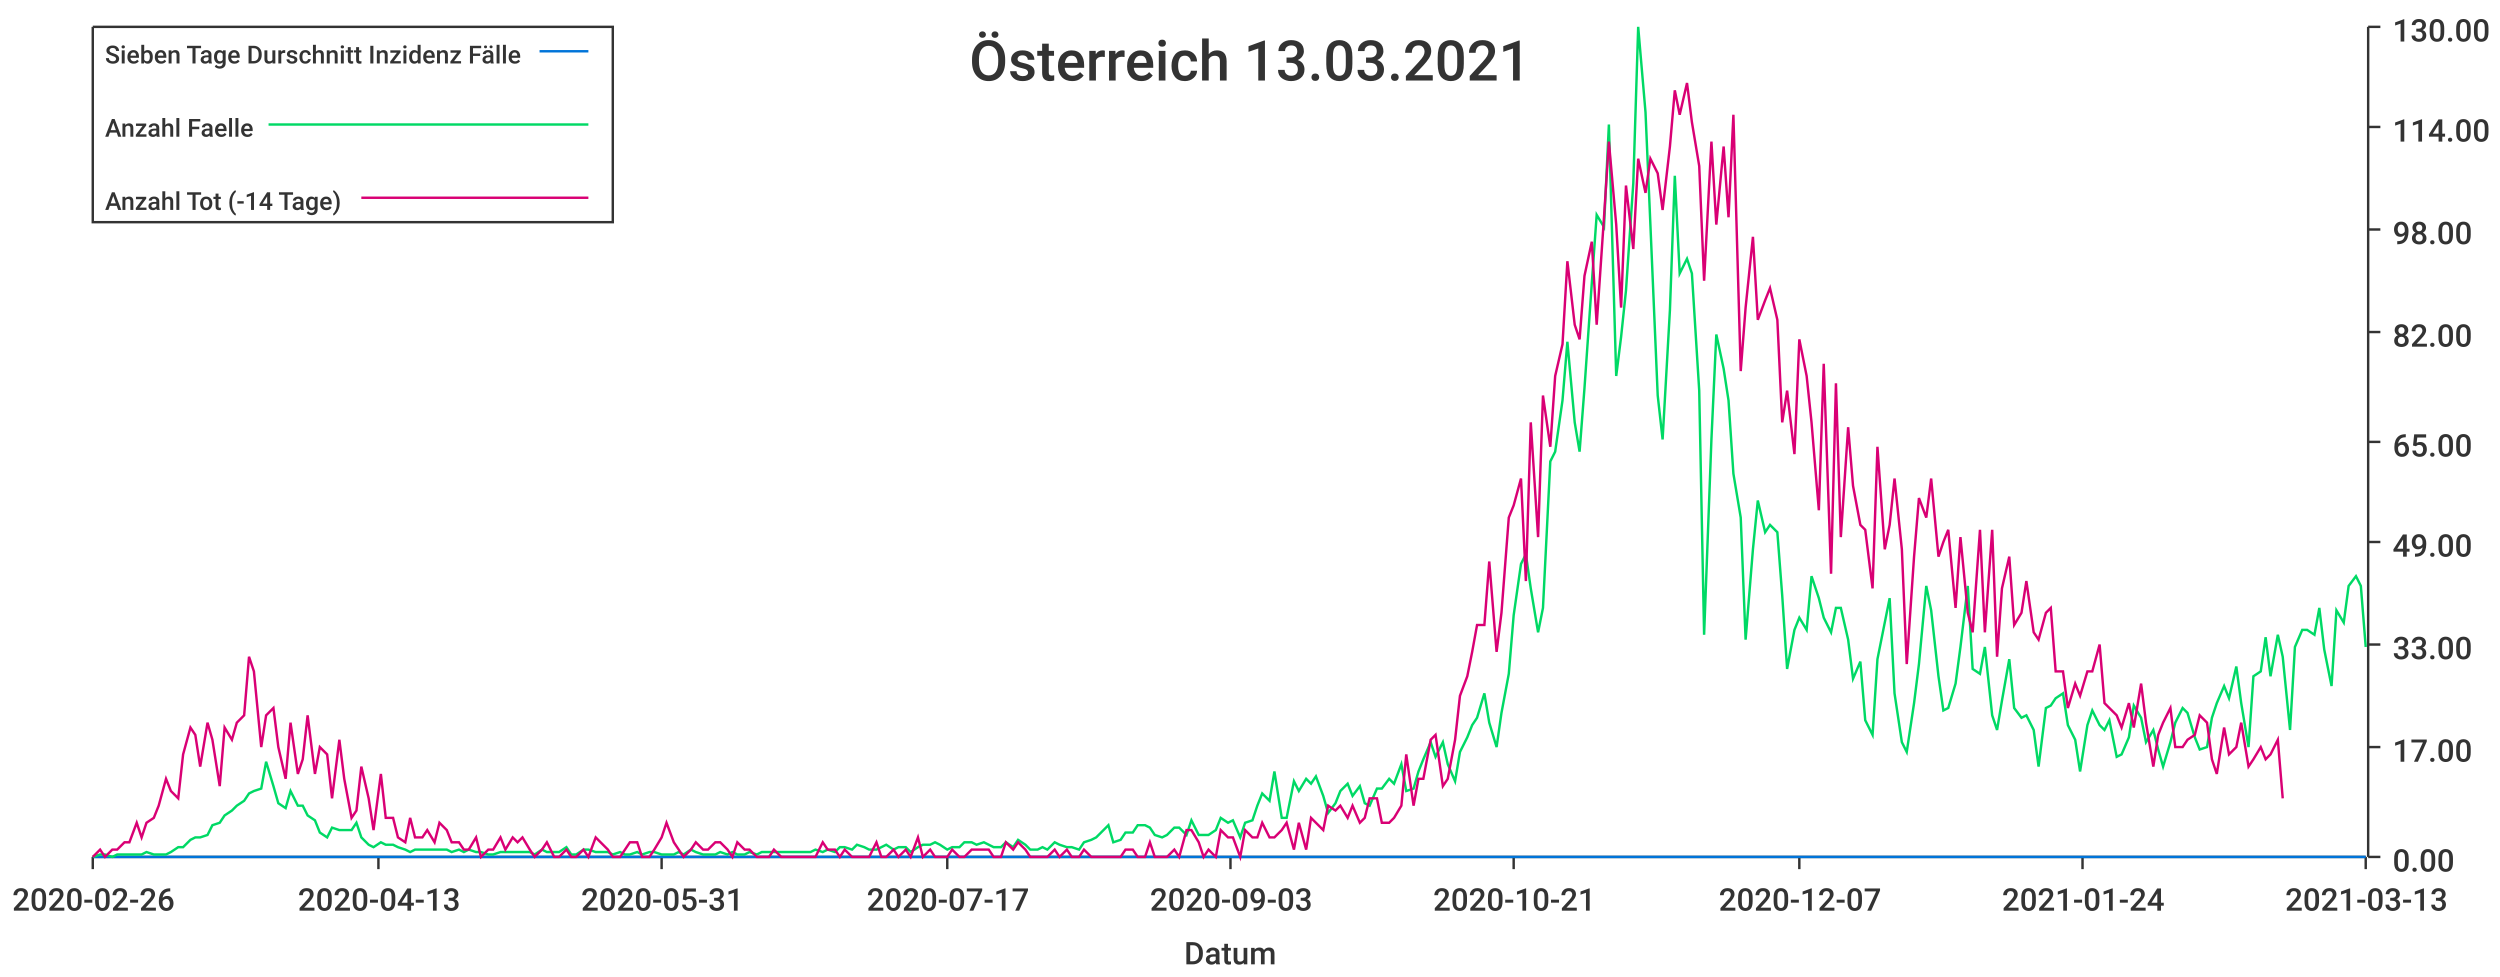
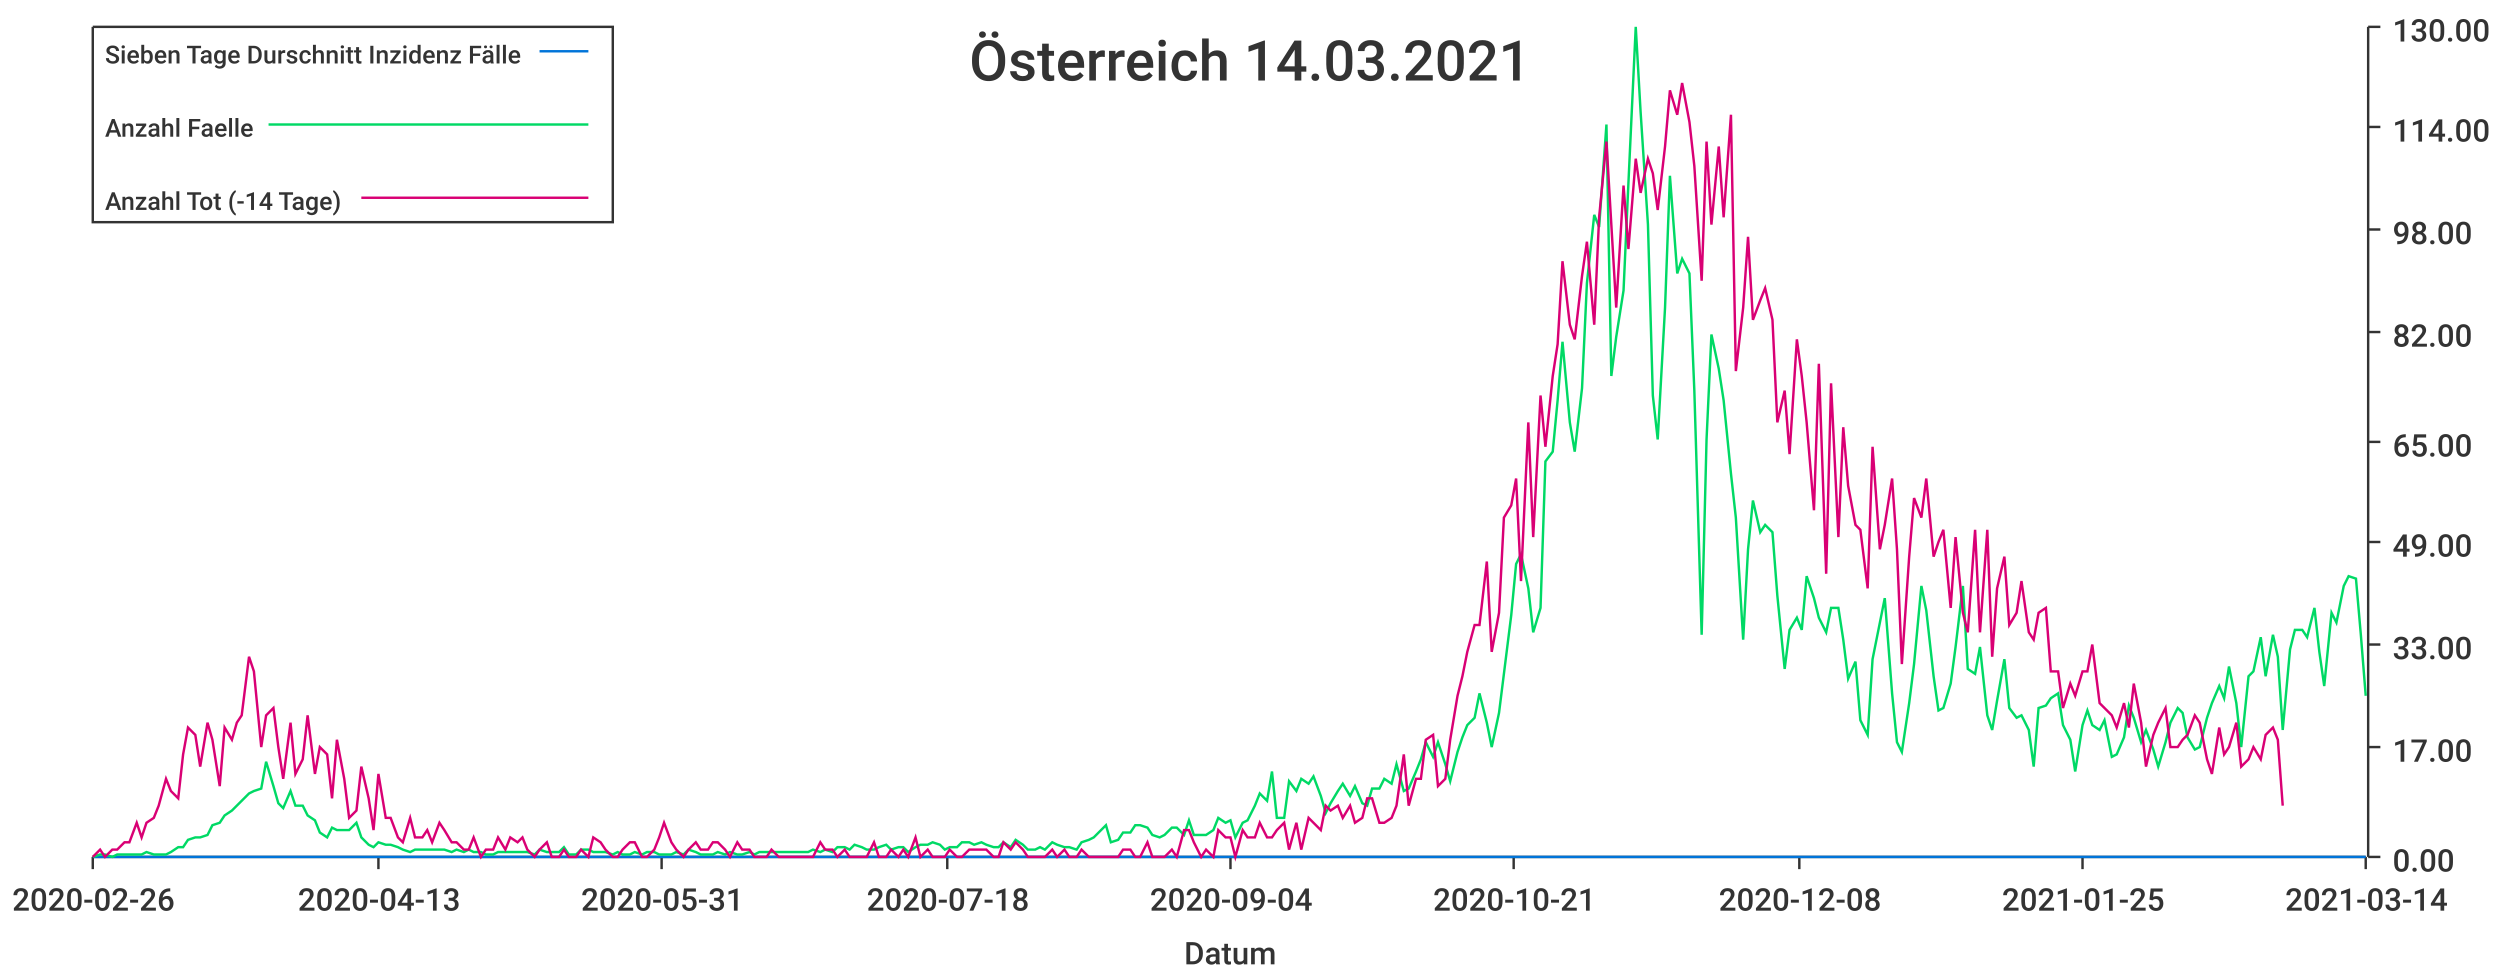
<svg xmlns="http://www.w3.org/2000/svg" width="1024" height="400">\n<path d="M 0 0 L 1024 0 L 1024 400 L 0 400 L 0 0" style="stroke-width:0;stroke:rgba(255,255,255,1.0);fill:rgba(255,255,255,1.0)" />
  <path d="M 38 11 L 969 11 L 969 351 L 38 351 L 38 11" style="stroke-width:0;stroke:rgba(255,255,255,1.0);fill:rgba(255,255,255,1.0)" />
  <path d="M 38 351 L 969 351" style="stroke-width:1;stroke:rgba(51,51,51,1.0);fill:none" />
  <path d="M 38 351 L 38 356" style="stroke-width:1;stroke:rgba(51,51,51,1.0);fill:none" />
  <text x="5" y="373" style="stroke-width:0;stroke:none;fill:rgba(51,51,51,1.0);font-size:12.8px;font-family:'Roboto Medium',sans-serif">2020-02-26</text>
  <path d="M 155 351 L 155 356" style="stroke-width:1;stroke:rgba(51,51,51,1.0);fill:none" />
  <text x="122" y="373" style="stroke-width:0;stroke:none;fill:rgba(51,51,51,1.0);font-size:12.8px;font-family:'Roboto Medium',sans-serif">2020-04-13</text>
  <path d="M 271 351 L 271 356" style="stroke-width:1;stroke:rgba(51,51,51,1.0);fill:none" />
  <text x="238" y="373" style="stroke-width:0;stroke:none;fill:rgba(51,51,51,1.0);font-size:12.8px;font-family:'Roboto Medium',sans-serif">2020-05-31</text>
  <path d="M 388 351 L 388 356" style="stroke-width:1;stroke:rgba(51,51,51,1.0);fill:none" />
-   <text x="355" y="373" style="stroke-width:0;stroke:none;fill:rgba(51,51,51,1.0);font-size:12.8px;font-family:'Roboto Medium',sans-serif">2020-07-17</text>
+   <text x="355" y="373" style="stroke-width:0;stroke:none;fill:rgba(51,51,51,1.0);font-size:12.8px;font-family:'Roboto Medium',sans-serif">2020-07-18</text>
  <path d="M 504 351 L 504 356" style="stroke-width:1;stroke:rgba(51,51,51,1.0);fill:none" />
-   <text x="471" y="373" style="stroke-width:0;stroke:none;fill:rgba(51,51,51,1.0);font-size:12.8px;font-family:'Roboto Medium',sans-serif">2020-09-03</text>
+   <text x="471" y="373" style="stroke-width:0;stroke:none;fill:rgba(51,51,51,1.0);font-size:12.8px;font-family:'Roboto Medium',sans-serif">2020-09-04</text>
  <path d="M 620 351 L 620 356" style="stroke-width:1;stroke:rgba(51,51,51,1.0);fill:none" />
  <text x="587" y="373" style="stroke-width:0;stroke:none;fill:rgba(51,51,51,1.0);font-size:12.8px;font-family:'Roboto Medium',sans-serif">2020-10-21</text>
  <path d="M 737 351 L 737 356" style="stroke-width:1;stroke:rgba(51,51,51,1.0);fill:none" />
-   <text x="704" y="373" style="stroke-width:0;stroke:none;fill:rgba(51,51,51,1.0);font-size:12.8px;font-family:'Roboto Medium',sans-serif">2020-12-07</text>
+   <text x="704" y="373" style="stroke-width:0;stroke:none;fill:rgba(51,51,51,1.0);font-size:12.8px;font-family:'Roboto Medium',sans-serif">2020-12-08</text>
  <path d="M 853 351 L 853 356" style="stroke-width:1;stroke:rgba(51,51,51,1.0);fill:none" />
-   <text x="820" y="373" style="stroke-width:0;stroke:none;fill:rgba(51,51,51,1.0);font-size:12.8px;font-family:'Roboto Medium',sans-serif">2021-01-24</text>
+   <text x="820" y="373" style="stroke-width:0;stroke:none;fill:rgba(51,51,51,1.0);font-size:12.8px;font-family:'Roboto Medium',sans-serif">2021-01-25</text>
  <path d="M 969 351 L 969 356" style="stroke-width:1;stroke:rgba(51,51,51,1.0);fill:none" />
-   <text x="936" y="373" style="stroke-width:0;stroke:none;fill:rgba(51,51,51,1.0);font-size:12.8px;font-family:'Roboto Medium',sans-serif">2021-03-13</text>
+   <text x="936" y="373" style="stroke-width:0;stroke:none;fill:rgba(51,51,51,1.0);font-size:12.8px;font-family:'Roboto Medium',sans-serif">2021-03-14</text>
  <text x="485" y="395" style="stroke-width:0;stroke:none;fill:rgba(51,51,51,1.0);font-size:12.8px;font-family:'Roboto Medium',sans-serif">Datum</text>
  <path d="M 970 351 L 970 11" style="stroke-width:1;stroke:rgba(51,51,51,1.0);fill:none" />
  <path d="M 970 351 L 975 351" style="stroke-width:1;stroke:rgba(51,51,51,1.0);fill:none" />
  <text x="980" y="357" style="stroke-width:0;stroke:none;fill:rgba(51,51,51,1.0);font-size:12.8px;font-family:'Roboto Medium',sans-serif">0.00</text>
  <path d="M 970 306 L 975 306" style="stroke-width:1;stroke:rgba(51,51,51,1.0);fill:none" />
  <text x="980" y="312" style="stroke-width:0;stroke:none;fill:rgba(51,51,51,1.0);font-size:12.8px;font-family:'Roboto Medium',sans-serif">17.00</text>
  <path d="M 970 264 L 975 264" style="stroke-width:1;stroke:rgba(51,51,51,1.0);fill:none" />
  <text x="980" y="270" style="stroke-width:0;stroke:none;fill:rgba(51,51,51,1.0);font-size:12.8px;font-family:'Roboto Medium',sans-serif">33.00</text>
  <path d="M 970 222 L 975 222" style="stroke-width:1;stroke:rgba(51,51,51,1.0);fill:none" />
  <text x="980" y="228" style="stroke-width:0;stroke:none;fill:rgba(51,51,51,1.0);font-size:12.8px;font-family:'Roboto Medium',sans-serif">49.00</text>
  <path d="M 970 181 L 975 181" style="stroke-width:1;stroke:rgba(51,51,51,1.0);fill:none" />
  <text x="980" y="187" style="stroke-width:0;stroke:none;fill:rgba(51,51,51,1.0);font-size:12.8px;font-family:'Roboto Medium',sans-serif">65.00</text>
  <path d="M 970 136 L 975 136" style="stroke-width:1;stroke:rgba(51,51,51,1.0);fill:none" />
  <text x="980" y="142" style="stroke-width:0;stroke:none;fill:rgba(51,51,51,1.0);font-size:12.8px;font-family:'Roboto Medium',sans-serif">82.00</text>
  <path d="M 970 94 L 975 94" style="stroke-width:1;stroke:rgba(51,51,51,1.0);fill:none" />
  <text x="980" y="100" style="stroke-width:0;stroke:none;fill:rgba(51,51,51,1.0);font-size:12.8px;font-family:'Roboto Medium',sans-serif">98.00</text>
  <path d="M 970 52 L 975 52" style="stroke-width:1;stroke:rgba(51,51,51,1.0);fill:none" />
  <text x="980" y="58" style="stroke-width:0;stroke:none;fill:rgba(51,51,51,1.0);font-size:12.8px;font-family:'Roboto Medium',sans-serif">114.00</text>
  <path d="M 970 11 L 975 11" style="stroke-width:1;stroke:rgba(51,51,51,1.0);fill:none" />
  <text x="980" y="17" style="stroke-width:0;stroke:none;fill:rgba(51,51,51,1.0);font-size:12.8px;font-family:'Roboto Medium',sans-serif">130.00</text>
-   <path d="M 38 351 L 41 351 L 43 351 L 46 351 L 48 351 L 51 351 L 53 351 L 56 351 L 58 351 L 60 351 L 63 351 L 65 351 L 68 351 L 70 351 L 73 351 L 75 351 L 78 351 L 80 351 L 82 351 L 85 351 L 87 351 L 90 351 L 92 351 L 95 351 L 97 351 L 100 351 L 102 351 L 104 351 L 107 351 L 109 351 L 112 351 L 114 351 L 117 351 L 119 351 L 122 351 L 124 351 L 126 351 L 129 351 L 131 351 L 134 351 L 136 351 L 139 351 L 141 351 L 144 351 L 146 351 L 148 351 L 151 351 L 153 351 L 156 351 L 158 351 L 161 351 L 163 351 L 166 351 L 168 351 L 170 351 L 173 351 L 175 351 L 178 351 L 180 351 L 183 351 L 185 351 L 188 351 L 190 351 L 192 351 L 195 351 L 197 351 L 200 351 L 202 351 L 205 351 L 207 351 L 210 351 L 212 351 L 214 351 L 217 351 L 219 351 L 222 351 L 224 351 L 227 351 L 229 351 L 232 351 L 234 351 L 236 351 L 239 351 L 241 351 L 244 351 L 246 351 L 249 351 L 251 351 L 254 351 L 256 351 L 258 351 L 261 351 L 263 351 L 266 351 L 268 351 L 271 351 L 273 351 L 276 351 L 278 351 L 280 351 L 283 351 L 285 351 L 288 351 L 290 351 L 293 351 L 295 351 L 298 351 L 300 351 L 302 351 L 305 351 L 307 351 L 310 351 L 312 351 L 315 351 L 317 351 L 320 351 L 322 351 L 324 351 L 327 351 L 329 351 L 332 351 L 334 351 L 337 351 L 339 351 L 342 351 L 344 351 L 346 351 L 349 351 L 351 351 L 354 351 L 356 351 L 359 351 L 361 351 L 363 351 L 366 351 L 368 351 L 371 351 L 373 351 L 376 351 L 378 351 L 381 351 L 383 351 L 385 351 L 388 351 L 390 351 L 393 351 L 395 351 L 398 351 L 400 351 L 403 351 L 405 351 L 407 351 L 410 351 L 412 351 L 415 351 L 417 351 L 420 351 L 422 351 L 425 351 L 427 351 L 429 351 L 432 351 L 434 351 L 437 351 L 439 351 L 442 351 L 444 351 L 447 351 L 449 351 L 451 351 L 454 351 L 456 351 L 459 351 L 461 351 L 464 351 L 466 351 L 469 351 L 471 351 L 473 351 L 476 351 L 478 351 L 481 351 L 483 351 L 486 351 L 488 351 L 491 351 L 493 351 L 495 351 L 498 351 L 500 351 L 503 351 L 505 351 L 508 351 L 510 351 L 513 351 L 515 351 L 517 351 L 520 351 L 522 351 L 525 351 L 527 351 L 530 351 L 532 351 L 535 351 L 537 351 L 539 351 L 542 351 L 544 351 L 547 351 L 549 351 L 552 351 L 554 351 L 557 351 L 559 351 L 561 351 L 564 351 L 566 351 L 569 351 L 571 351 L 574 351 L 576 351 L 579 351 L 581 351 L 583 351 L 586 351 L 588 351 L 591 351 L 593 351 L 596 351 L 598 351 L 601 351 L 603 351 L 605 351 L 608 351 L 610 351 L 613 351 L 615 351 L 618 351 L 620 351 L 623 351 L 625 351 L 627 351 L 630 351 L 632 351 L 635 351 L 637 351 L 640 351 L 642 351 L 645 351 L 647 351 L 649 351 L 652 351 L 654 351 L 657 351 L 659 351 L 662 351 L 664 351 L 666 351 L 669 351 L 671 351 L 674 351 L 676 351 L 679 351 L 681 351 L 684 351 L 686 351 L 688 351 L 691 351 L 693 351 L 696 351 L 698 351 L 701 351 L 703 351 L 706 351 L 708 351 L 710 351 L 713 351 L 715 351 L 718 351 L 720 351 L 723 351 L 725 351 L 728 351 L 730 351 L 732 351 L 735 351 L 737 351 L 740 351 L 742 351 L 745 351 L 747 351 L 750 351 L 752 351 L 754 351 L 757 351 L 759 351 L 762 351 L 764 351 L 767 351 L 769 351 L 772 351 L 774 351 L 776 351 L 779 351 L 781 351 L 784 351 L 786 351 L 789 351 L 791 351 L 794 351 L 796 351 L 798 351 L 801 351 L 803 351 L 806 351 L 808 351 L 811 351 L 813 351 L 816 351 L 818 351 L 820 351 L 823 351 L 825 351 L 828 351 L 830 351 L 833 351 L 835 351 L 838 351 L 840 351 L 842 351 L 845 351 L 847 351 L 850 351 L 852 351 L 855 351 L 857 351 L 860 351 L 862 351 L 864 351 L 867 351 L 869 351 L 872 351 L 874 351 L 877 351 L 879 351 L 882 351 L 884 351 L 886 351 L 889 351 L 891 351 L 894 351 L 896 351 L 899 351 L 901 351 L 904 351 L 906 351 L 908 351 L 911 351 L 913 351 L 916 351 L 918 351 L 921 351 L 923 351 L 926 351 L 928 351 L 930 351 L 933 351 L 935 351 L 938 351 L 940 351 L 943 351 L 945 351 L 948 351 L 950 351 L 952 351 L 955 351 L 957 351 L 960 351 L 962 351 L 965 351 L 967 351 L 969 351" style="stroke-width:1;stroke:rgba(0,116,217,1.0);fill:none" />
-   <path d="M 38 351 L 41 350 L 43 350 L 46 351 L 48 350 L 51 350 L 53 350 L 56 350 L 58 350 L 60 349 L 63 350 L 65 350 L 68 350 L 70 349 L 73 347 L 75 347 L 78 344 L 80 343 L 82 343 L 85 342 L 87 338 L 90 337 L 92 334 L 95 332 L 97 330 L 100 328 L 102 325 L 104 324 L 107 323 L 109 312 L 112 322 L 114 329 L 117 331 L 119 324 L 122 330 L 124 330 L 126 334 L 129 336 L 131 341 L 134 343 L 136 339 L 139 340 L 141 340 L 144 340 L 146 337 L 148 343 L 151 346 L 153 347 L 156 345 L 158 346 L 161 346 L 163 347 L 166 348 L 168 349 L 170 348 L 173 348 L 175 348 L 178 348 L 180 348 L 183 348 L 185 349 L 188 348 L 190 349 L 192 348 L 195 349 L 197 349 L 200 350 L 202 350 L 205 349 L 207 349 L 210 349 L 212 349 L 214 349 L 217 349 L 219 350 L 222 348 L 224 349 L 227 349 L 229 349 L 232 347 L 234 350 L 236 350 L 239 348 L 241 348 L 244 349 L 246 349 L 249 349 L 251 350 L 254 349 L 256 350 L 258 350 L 261 349 L 263 350 L 266 349 L 268 349 L 271 350 L 273 350 L 276 350 L 278 349 L 280 350 L 283 348 L 285 349 L 288 350 L 290 350 L 293 350 L 295 349 L 298 350 L 300 349 L 302 350 L 305 350 L 307 349 L 310 350 L 312 349 L 315 349 L 317 349 L 320 349 L 322 349 L 324 349 L 327 349 L 329 349 L 332 349 L 334 348 L 337 349 L 339 348 L 342 349 L 344 347 L 346 347 L 349 348 L 351 346 L 354 347 L 356 348 L 359 348 L 361 347 L 363 346 L 366 348 L 368 347 L 371 347 L 373 349 L 376 347 L 378 346 L 381 346 L 383 345 L 385 346 L 388 348 L 390 347 L 393 347 L 395 345 L 398 345 L 400 346 L 403 345 L 405 346 L 407 347 L 410 347 L 412 345 L 415 347 L 417 344 L 420 346 L 422 348 L 425 348 L 427 347 L 429 348 L 432 345 L 434 346 L 437 347 L 439 347 L 442 348 L 444 345 L 447 344 L 449 343 L 451 341 L 454 338 L 456 345 L 459 344 L 461 341 L 464 341 L 466 338 L 469 338 L 471 339 L 473 342 L 476 343 L 478 342 L 481 339 L 483 339 L 486 342 L 488 336 L 491 342 L 493 342 L 495 342 L 498 340 L 500 335 L 503 337 L 505 336 L 508 343 L 510 337 L 513 336 L 515 330 L 517 325 L 520 328 L 522 316 L 525 335 L 527 335 L 530 320 L 532 324 L 535 319 L 537 321 L 539 318 L 542 326 L 544 333 L 547 329 L 549 324 L 552 321 L 554 326 L 557 322 L 559 329 L 561 330 L 564 323 L 566 323 L 569 319 L 571 321 L 574 313 L 576 324 L 579 323 L 581 316 L 583 311 L 586 304 L 588 310 L 591 304 L 593 313 L 596 320 L 598 308 L 601 302 L 603 297 L 605 294 L 608 284 L 610 296 L 613 306 L 615 292 L 618 276 L 620 252 L 623 231 L 625 227 L 627 241 L 630 259 L 632 249 L 635 189 L 637 185 L 640 164 L 642 140 L 645 173 L 647 185 L 649 159 L 652 116 L 654 88 L 657 93 L 659 51 L 662 154 L 664 138 L 666 119 L 669 75 L 671 11 L 674 46 L 676 92 L 679 162 L 681 180 L 684 127 L 686 72 L 688 112 L 691 106 L 693 112 L 696 160 L 698 260 L 701 180 L 703 137 L 706 151 L 708 164 L 710 194 L 713 212 L 715 262 L 718 225 L 720 205 L 723 218 L 725 215 L 728 218 L 730 244 L 732 274 L 735 258 L 737 253 L 740 258 L 742 236 L 745 245 L 747 253 L 750 259 L 752 249 L 754 249 L 757 262 L 759 278 L 762 271 L 764 295 L 767 301 L 769 270 L 772 255 L 774 245 L 776 284 L 779 304 L 781 308 L 784 288 L 786 272 L 789 240 L 791 250 L 794 277 L 796 291 L 798 290 L 801 280 L 803 265 L 806 240 L 808 274 L 811 276 L 813 265 L 816 293 L 818 299 L 820 287 L 823 270 L 825 290 L 828 294 L 830 293 L 833 299 L 835 314 L 838 290 L 840 289 L 842 286 L 845 284 L 847 297 L 850 303 L 852 316 L 855 297 L 857 291 L 860 297 L 862 299 L 864 295 L 867 310 L 869 309 L 872 302 L 874 289 L 877 294 L 879 304 L 882 299 L 884 307 L 886 314 L 889 304 L 891 296 L 894 290 L 896 292 L 899 302 L 901 307 L 904 306 L 906 294 L 908 288 L 911 281 L 913 286 L 916 273 L 918 288 L 921 306 L 923 277 L 926 275 L 928 261 L 930 277 L 933 260 L 935 269 L 938 299 L 940 265 L 943 258 L 945 258 L 948 260 L 950 249 L 952 266 L 955 281 L 957 250 L 960 255 L 962 240 L 965 236 L 967 240 L 969 265" style="stroke-width:1;stroke:rgba(0,217,101,1.0);fill:none" />
-   <path d="M 38 351 L 41 348 L 43 351 L 46 348 L 48 348 L 51 345 L 53 345 L 56 337 L 58 343 L 60 337 L 63 335 L 65 330 L 68 319 L 70 324 L 73 327 L 75 309 L 78 298 L 80 301 L 82 314 L 85 296 L 87 303 L 90 322 L 92 298 L 95 303 L 97 296 L 100 293 L 102 269 L 104 275 L 107 306 L 109 293 L 112 290 L 114 306 L 117 319 L 119 296 L 122 317 L 124 311 L 126 293 L 129 317 L 131 306 L 134 309 L 136 327 L 139 303 L 141 319 L 144 335 L 146 332 L 148 314 L 151 327 L 153 340 L 156 317 L 158 335 L 161 335 L 163 343 L 166 345 L 168 335 L 170 343 L 173 343 L 175 340 L 178 345 L 180 337 L 183 340 L 185 345 L 188 345 L 190 348 L 192 348 L 195 343 L 197 351 L 200 348 L 202 348 L 205 343 L 207 348 L 210 343 L 212 345 L 214 343 L 217 348 L 219 351 L 222 348 L 224 345 L 227 351 L 229 351 L 232 348 L 234 351 L 236 351 L 239 348 L 241 351 L 244 343 L 246 345 L 249 348 L 251 351 L 254 351 L 256 348 L 258 345 L 261 345 L 263 351 L 266 351 L 268 348 L 271 343 L 273 337 L 276 345 L 278 348 L 280 351 L 283 348 L 285 345 L 288 348 L 290 348 L 293 345 L 295 345 L 298 348 L 300 351 L 302 345 L 305 348 L 307 348 L 310 351 L 312 351 L 315 351 L 317 348 L 320 351 L 322 351 L 324 351 L 327 351 L 329 351 L 332 351 L 334 351 L 337 345 L 339 348 L 342 348 L 344 351 L 346 348 L 349 351 L 351 351 L 354 351 L 356 351 L 359 345 L 361 351 L 363 351 L 366 348 L 368 351 L 371 348 L 373 351 L 376 343 L 378 351 L 381 348 L 383 351 L 385 351 L 388 351 L 390 348 L 393 351 L 395 351 L 398 348 L 400 348 L 403 348 L 405 348 L 407 351 L 410 351 L 412 345 L 415 348 L 417 345 L 420 348 L 422 351 L 425 351 L 427 351 L 429 351 L 432 348 L 434 351 L 437 348 L 439 351 L 442 351 L 444 348 L 447 351 L 449 351 L 451 351 L 454 351 L 456 351 L 459 351 L 461 348 L 464 348 L 466 351 L 469 351 L 471 345 L 473 351 L 476 351 L 478 351 L 481 348 L 483 351 L 486 340 L 488 340 L 491 345 L 493 351 L 495 348 L 498 351 L 500 340 L 503 343 L 505 343 L 508 351 L 510 340 L 513 343 L 515 343 L 517 337 L 520 343 L 522 343 L 525 340 L 527 337 L 530 348 L 532 337 L 535 348 L 537 335 L 539 337 L 542 340 L 544 330 L 547 332 L 549 330 L 552 335 L 554 330 L 557 337 L 559 335 L 561 327 L 564 327 L 566 337 L 569 337 L 571 335 L 574 330 L 576 309 L 579 330 L 581 319 L 583 319 L 586 303 L 588 301 L 591 322 L 593 319 L 596 303 L 598 285 L 601 277 L 603 267 L 605 256 L 608 256 L 610 230 L 613 267 L 615 251 L 618 212 L 620 207 L 623 196 L 625 238 L 627 173 L 630 220 L 632 162 L 635 183 L 637 154 L 640 141 L 642 107 L 645 133 L 647 139 L 649 113 L 652 99 L 654 133 L 657 89 L 659 58 L 662 92 L 664 126 L 666 76 L 669 102 L 671 65 L 674 79 L 676 65 L 679 71 L 681 86 L 684 60 L 686 37 L 688 47 L 691 34 L 693 50 L 696 68 L 698 115 L 701 58 L 703 92 L 706 60 L 708 89 L 710 47 L 713 152 L 715 126 L 718 97 L 720 131 L 723 123 L 725 118 L 728 131 L 730 173 L 732 160 L 735 186 L 737 139 L 740 154 L 742 173 L 745 209 L 747 149 L 750 235 L 752 157 L 754 220 L 757 175 L 759 199 L 762 215 L 764 217 L 767 241 L 769 183 L 772 225 L 774 215 L 776 196 L 779 225 L 781 272 L 784 228 L 786 204 L 789 212 L 791 196 L 794 228 L 796 222 L 798 217 L 801 249 L 803 220 L 806 251 L 808 259 L 811 217 L 813 259 L 816 217 L 818 269 L 820 241 L 823 228 L 825 256 L 828 251 L 830 238 L 833 259 L 835 262 L 838 251 L 840 249 L 842 275 L 845 275 L 847 290 L 850 280 L 852 285 L 855 275 L 857 275 L 860 264 L 862 288 L 864 290 L 867 293 L 869 298 L 872 288 L 874 298 L 877 280 L 879 296 L 882 314 L 884 301 L 886 296 L 889 290 L 891 306 L 894 306 L 896 303 L 899 301 L 901 293 L 904 296 L 906 311 L 908 317 L 911 298 L 913 309 L 916 306 L 918 296 L 921 314 L 923 311 L 926 306 L 928 311 L 930 309 L 933 303 L 935 327" style="stroke-width:1;stroke:rgba(217,0,116,1.0);fill:none" />
-   <text x="397" y="33" style="stroke-width:0;stroke:none;fill:rgba(51,51,51,1.0);font-size:23.0px;font-family:'Roboto Medium',sans-serif">Österreich 13.03.2021</text>
+   <path d="M 38 351 L 41 351 L 43 351 L 46 351 L 48 351 L 51 351 L 53 351 L 56 351 L 58 351 L 60 351 L 63 351 L 65 351 L 68 351 L 70 351 L 73 351 L 75 351 L 77 351 L 80 351 L 82 351 L 85 351 L 87 351 L 90 351 L 92 351 L 95 351 L 97 351 L 99 351 L 102 351 L 104 351 L 107 351 L 109 351 L 112 351 L 114 351 L 116 351 L 119 351 L 121 351 L 124 351 L 126 351 L 129 351 L 131 351 L 134 351 L 136 351 L 138 351 L 141 351 L 143 351 L 146 351 L 148 351 L 151 351 L 153 351 L 155 351 L 158 351 L 160 351 L 163 351 L 165 351 L 168 351 L 170 351 L 173 351 L 175 351 L 177 351 L 180 351 L 182 351 L 185 351 L 187 351 L 190 351 L 192 351 L 194 351 L 197 351 L 199 351 L 202 351 L 204 351 L 207 351 L 209 351 L 212 351 L 214 351 L 216 351 L 219 351 L 221 351 L 224 351 L 226 351 L 229 351 L 231 351 L 233 351 L 236 351 L 238 351 L 241 351 L 243 351 L 246 351 L 248 351 L 251 351 L 253 351 L 255 351 L 258 351 L 260 351 L 263 351 L 265 351 L 268 351 L 270 351 L 272 351 L 275 351 L 277 351 L 280 351 L 282 351 L 285 351 L 287 351 L 290 351 L 292 351 L 294 351 L 297 351 L 299 351 L 302 351 L 304 351 L 307 351 L 309 351 L 311 351 L 314 351 L 316 351 L 319 351 L 321 351 L 324 351 L 326 351 L 329 351 L 331 351 L 333 351 L 336 351 L 338 351 L 341 351 L 343 351 L 346 351 L 348 351 L 350 351 L 353 351 L 355 351 L 358 351 L 360 351 L 363 351 L 365 351 L 368 351 L 370 351 L 372 351 L 375 351 L 377 351 L 380 351 L 382 351 L 385 351 L 387 351 L 389 351 L 392 351 L 394 351 L 397 351 L 399 351 L 402 351 L 404 351 L 407 351 L 409 351 L 411 351 L 414 351 L 416 351 L 419 351 L 421 351 L 424 351 L 426 351 L 428 351 L 431 351 L 433 351 L 436 351 L 438 351 L 441 351 L 443 351 L 446 351 L 448 351 L 450 351 L 453 351 L 455 351 L 458 351 L 460 351 L 463 351 L 465 351 L 467 351 L 470 351 L 472 351 L 475 351 L 477 351 L 480 351 L 482 351 L 485 351 L 487 351 L 489 351 L 492 351 L 494 351 L 497 351 L 499 351 L 502 351 L 504 351 L 506 351 L 509 351 L 511 351 L 514 351 L 516 351 L 519 351 L 521 351 L 523 351 L 526 351 L 528 351 L 531 351 L 533 351 L 536 351 L 538 351 L 541 351 L 543 351 L 545 351 L 548 351 L 550 351 L 553 351 L 555 351 L 558 351 L 560 351 L 562 351 L 565 351 L 567 351 L 570 351 L 572 351 L 575 351 L 577 351 L 580 351 L 582 351 L 584 351 L 587 351 L 589 351 L 592 351 L 594 351 L 597 351 L 599 351 L 601 351 L 604 351 L 606 351 L 609 351 L 611 351 L 614 351 L 616 351 L 619 351 L 621 351 L 623 351 L 626 351 L 628 351 L 631 351 L 633 351 L 636 351 L 638 351 L 640 351 L 643 351 L 645 351 L 648 351 L 650 351 L 653 351 L 655 351 L 658 351 L 660 351 L 662 351 L 665 351 L 667 351 L 670 351 L 672 351 L 675 351 L 677 351 L 679 351 L 682 351 L 684 351 L 687 351 L 689 351 L 692 351 L 694 351 L 697 351 L 699 351 L 701 351 L 704 351 L 706 351 L 709 351 L 711 351 L 714 351 L 716 351 L 718 351 L 721 351 L 723 351 L 726 351 L 728 351 L 731 351 L 733 351 L 736 351 L 738 351 L 740 351 L 743 351 L 745 351 L 748 351 L 750 351 L 753 351 L 755 351 L 757 351 L 760 351 L 762 351 L 765 351 L 767 351 L 770 351 L 772 351 L 775 351 L 777 351 L 779 351 L 782 351 L 784 351 L 787 351 L 789 351 L 792 351 L 794 351 L 796 351 L 799 351 L 801 351 L 804 351 L 806 351 L 809 351 L 811 351 L 814 351 L 816 351 L 818 351 L 821 351 L 823 351 L 826 351 L 828 351 L 831 351 L 833 351 L 835 351 L 838 351 L 840 351 L 843 351 L 845 351 L 848 351 L 850 351 L 853 351 L 855 351 L 857 351 L 860 351 L 862 351 L 865 351 L 867 351 L 870 351 L 872 351 L 874 351 L 877 351 L 879 351 L 882 351 L 884 351 L 887 351 L 889 351 L 892 351 L 894 351 L 896 351 L 899 351 L 901 351 L 904 351 L 906 351 L 909 351 L 911 351 L 913 351 L 916 351 L 918 351 L 921 351 L 923 351 L 926 351 L 928 351 L 931 351 L 933 351 L 935 351 L 938 351 L 940 351 L 943 351 L 945 351 L 948 351 L 950 351 L 952 351 L 955 351 L 957 351 L 960 351 L 962 351 L 965 351 L 967 351 L 969 351" style="stroke-width:1;stroke:rgba(0,116,217,1.0);fill:none" />
+   <path d="M 38 351 L 41 350 L 43 350 L 46 351 L 48 350 L 51 350 L 53 350 L 56 350 L 58 350 L 60 349 L 63 350 L 65 350 L 68 350 L 70 349 L 73 347 L 75 347 L 77 344 L 80 343 L 82 343 L 85 342 L 87 338 L 90 337 L 92 334 L 95 332 L 97 330 L 99 328 L 102 325 L 104 324 L 107 323 L 109 312 L 112 322 L 114 329 L 116 331 L 119 324 L 121 330 L 124 330 L 126 334 L 129 336 L 131 341 L 134 343 L 136 339 L 138 340 L 141 340 L 143 340 L 146 337 L 148 343 L 151 346 L 153 347 L 155 345 L 158 346 L 160 346 L 163 347 L 165 348 L 168 349 L 170 348 L 173 348 L 175 348 L 177 348 L 180 348 L 182 348 L 185 349 L 187 348 L 190 349 L 192 348 L 194 349 L 197 349 L 199 350 L 202 350 L 204 349 L 207 349 L 209 349 L 212 349 L 214 349 L 216 349 L 219 350 L 221 348 L 224 349 L 226 349 L 229 349 L 231 347 L 233 350 L 236 350 L 238 348 L 241 348 L 243 349 L 246 349 L 248 349 L 251 350 L 253 349 L 255 350 L 258 350 L 260 349 L 263 350 L 265 349 L 268 349 L 270 350 L 272 350 L 275 350 L 277 349 L 280 350 L 282 348 L 285 349 L 287 350 L 290 350 L 292 350 L 294 349 L 297 350 L 299 349 L 302 350 L 304 350 L 307 349 L 309 350 L 311 349 L 314 349 L 316 349 L 319 349 L 321 349 L 324 349 L 326 349 L 329 349 L 331 349 L 333 348 L 336 349 L 338 348 L 341 349 L 343 347 L 346 347 L 348 348 L 350 346 L 353 347 L 355 348 L 358 348 L 360 347 L 363 346 L 365 348 L 368 347 L 370 347 L 372 349 L 375 347 L 377 346 L 380 346 L 382 345 L 385 346 L 387 348 L 389 347 L 392 347 L 394 345 L 397 345 L 399 346 L 402 345 L 404 346 L 407 347 L 409 347 L 411 345 L 414 347 L 416 344 L 419 346 L 421 348 L 424 348 L 426 347 L 428 348 L 431 345 L 433 346 L 436 347 L 438 347 L 441 348 L 443 345 L 446 344 L 448 343 L 450 341 L 453 338 L 455 345 L 458 344 L 460 341 L 463 341 L 465 338 L 467 338 L 470 339 L 472 342 L 475 343 L 477 342 L 480 339 L 482 339 L 485 342 L 487 336 L 489 342 L 492 342 L 494 342 L 497 340 L 499 335 L 502 337 L 504 336 L 506 343 L 509 337 L 511 336 L 514 330 L 516 325 L 519 328 L 521 316 L 523 335 L 526 335 L 528 320 L 531 324 L 533 319 L 536 321 L 538 318 L 541 326 L 543 333 L 545 329 L 548 324 L 550 321 L 553 326 L 555 322 L 558 329 L 560 330 L 562 323 L 565 323 L 567 319 L 570 321 L 572 313 L 575 324 L 577 323 L 580 316 L 582 311 L 584 304 L 587 310 L 589 304 L 592 313 L 594 320 L 597 308 L 599 302 L 601 297 L 604 294 L 606 284 L 609 296 L 611 306 L 614 292 L 616 276 L 619 252 L 621 231 L 623 227 L 626 241 L 628 259 L 631 249 L 633 189 L 636 185 L 638 164 L 640 140 L 643 173 L 645 185 L 648 159 L 650 116 L 653 88 L 655 93 L 658 51 L 660 154 L 662 138 L 665 119 L 667 75 L 670 11 L 672 46 L 675 92 L 677 162 L 679 180 L 682 126 L 684 72 L 687 112 L 689 106 L 692 112 L 694 160 L 697 260 L 699 180 L 701 137 L 704 151 L 706 164 L 709 194 L 711 212 L 714 262 L 716 225 L 718 205 L 721 218 L 723 215 L 726 218 L 728 244 L 731 274 L 733 258 L 736 253 L 738 258 L 740 236 L 743 245 L 745 253 L 748 259 L 750 249 L 753 249 L 755 262 L 757 278 L 760 271 L 762 295 L 765 301 L 767 270 L 770 255 L 772 245 L 775 284 L 777 304 L 779 308 L 782 288 L 784 272 L 787 240 L 789 250 L 792 277 L 794 291 L 796 290 L 799 280 L 801 265 L 804 240 L 806 274 L 809 276 L 811 265 L 814 293 L 816 299 L 818 287 L 821 270 L 823 290 L 826 294 L 828 293 L 831 299 L 833 314 L 835 290 L 838 289 L 840 286 L 843 284 L 845 297 L 848 303 L 850 316 L 853 297 L 855 291 L 857 297 L 860 299 L 862 295 L 865 310 L 867 309 L 870 302 L 872 289 L 874 294 L 877 304 L 879 299 L 882 307 L 884 314 L 887 304 L 889 296 L 892 290 L 894 292 L 896 302 L 899 307 L 901 306 L 904 294 L 906 288 L 909 281 L 911 286 L 913 273 L 916 288 L 918 306 L 921 277 L 923 275 L 926 261 L 928 277 L 931 260 L 933 269 L 935 299 L 938 266 L 940 258 L 943 258 L 945 261 L 948 249 L 950 267 L 952 281 L 955 251 L 957 255 L 960 240 L 962 236 L 965 237 L 967 260 L 969 285" style="stroke-width:1;stroke:rgba(0,217,101,1.0);fill:none" />
+   <path d="M 38 351 L 41 348 L 43 351 L 46 348 L 48 348 L 51 345 L 53 345 L 56 337 L 58 343 L 60 337 L 63 335 L 65 330 L 68 319 L 70 324 L 73 327 L 75 309 L 77 298 L 80 301 L 82 314 L 85 296 L 87 303 L 90 322 L 92 298 L 95 303 L 97 296 L 99 293 L 102 269 L 104 275 L 107 306 L 109 293 L 112 290 L 114 306 L 116 319 L 119 296 L 121 317 L 124 311 L 126 293 L 129 317 L 131 306 L 134 309 L 136 327 L 138 303 L 141 319 L 143 335 L 146 332 L 148 314 L 151 327 L 153 340 L 155 317 L 158 335 L 160 335 L 163 343 L 165 345 L 168 335 L 170 343 L 173 343 L 175 340 L 177 345 L 180 337 L 182 340 L 185 345 L 187 345 L 190 348 L 192 348 L 194 343 L 197 351 L 199 348 L 202 348 L 204 343 L 207 348 L 209 343 L 212 345 L 214 343 L 216 348 L 219 351 L 221 348 L 224 345 L 226 351 L 229 351 L 231 348 L 233 351 L 236 351 L 238 348 L 241 351 L 243 343 L 246 345 L 248 348 L 251 351 L 253 351 L 255 348 L 258 345 L 260 345 L 263 351 L 265 351 L 268 348 L 270 343 L 272 337 L 275 345 L 277 348 L 280 351 L 282 348 L 285 345 L 287 348 L 290 348 L 292 345 L 294 345 L 297 348 L 299 351 L 302 345 L 304 348 L 307 348 L 309 351 L 311 351 L 314 351 L 316 348 L 319 351 L 321 351 L 324 351 L 326 351 L 329 351 L 331 351 L 333 351 L 336 345 L 338 348 L 341 348 L 343 351 L 346 348 L 348 351 L 350 351 L 353 351 L 355 351 L 358 345 L 360 351 L 363 351 L 365 348 L 368 351 L 370 348 L 372 351 L 375 343 L 377 351 L 380 348 L 382 351 L 385 351 L 387 351 L 389 348 L 392 351 L 394 351 L 397 348 L 399 348 L 402 348 L 404 348 L 407 351 L 409 351 L 411 345 L 414 348 L 416 345 L 419 348 L 421 351 L 424 351 L 426 351 L 428 351 L 431 348 L 433 351 L 436 348 L 438 351 L 441 351 L 443 348 L 446 351 L 448 351 L 450 351 L 453 351 L 455 351 L 458 351 L 460 348 L 463 348 L 465 351 L 467 351 L 470 345 L 472 351 L 475 351 L 477 351 L 480 348 L 482 351 L 485 340 L 487 340 L 489 345 L 492 351 L 494 348 L 497 351 L 499 340 L 502 343 L 504 343 L 506 351 L 509 340 L 511 343 L 514 343 L 516 337 L 519 343 L 521 343 L 523 340 L 526 337 L 528 348 L 531 337 L 533 348 L 536 335 L 538 337 L 541 340 L 543 330 L 545 332 L 548 330 L 550 335 L 553 330 L 555 337 L 558 335 L 560 327 L 562 327 L 565 337 L 567 337 L 570 335 L 572 330 L 575 309 L 577 330 L 580 319 L 582 319 L 584 303 L 587 301 L 589 322 L 592 319 L 594 303 L 597 285 L 599 277 L 601 267 L 604 256 L 606 256 L 609 230 L 611 267 L 614 251 L 616 212 L 619 207 L 621 196 L 623 238 L 626 173 L 628 220 L 631 162 L 633 183 L 636 154 L 638 141 L 640 107 L 643 133 L 645 139 L 648 113 L 650 99 L 653 133 L 655 89 L 658 58 L 660 92 L 662 126 L 665 76 L 667 102 L 670 65 L 672 79 L 675 65 L 677 71 L 679 86 L 682 60 L 684 37 L 687 47 L 689 34 L 692 50 L 694 68 L 697 115 L 699 58 L 701 92 L 704 60 L 706 89 L 709 47 L 711 152 L 714 126 L 716 97 L 718 131 L 721 123 L 723 118 L 726 131 L 728 173 L 731 160 L 733 186 L 736 139 L 738 154 L 740 173 L 743 209 L 745 149 L 748 235 L 750 157 L 753 220 L 755 175 L 757 199 L 760 215 L 762 217 L 765 241 L 767 183 L 770 225 L 772 215 L 775 196 L 777 225 L 779 272 L 782 228 L 784 204 L 787 212 L 789 196 L 792 228 L 794 222 L 796 217 L 799 249 L 801 220 L 804 251 L 806 259 L 809 217 L 811 259 L 814 217 L 816 269 L 818 241 L 821 228 L 823 256 L 826 251 L 828 238 L 831 259 L 833 262 L 835 251 L 838 249 L 840 275 L 843 275 L 845 290 L 848 280 L 850 285 L 853 275 L 855 275 L 857 264 L 860 288 L 862 290 L 865 293 L 867 298 L 870 288 L 872 298 L 874 280 L 877 296 L 879 314 L 882 301 L 884 296 L 887 290 L 889 306 L 892 306 L 894 303 L 896 301 L 899 293 L 901 296 L 904 311 L 906 317 L 909 298 L 911 309 L 913 306 L 916 296 L 918 314 L 921 311 L 923 306 L 926 311 L 928 301 L 931 298 L 933 303 L 935 330" style="stroke-width:1;stroke:rgba(217,0,116,1.0);fill:none" />
+   <text x="397" y="33" style="stroke-width:0;stroke:none;fill:rgba(51,51,51,1.0);font-size:23.0px;font-family:'Roboto Medium',sans-serif">Österreich 14.03.2021</text>
  <path d="M 38 11 L 251 11 L 251 91 L 38 91 L 38 11" style="stroke-width:1;stroke:rgba(51,51,51,1.0);fill:rgba(255,255,255,1.0)" />
  <text x="43" y="26" style="stroke-width:0;stroke:none;fill:rgba(51,51,51,1.0);font-size:10.2px;font-family:'Roboto Medium',sans-serif">Sieben Tage Durschnitt Inzidenz Fälle</text>
  <path d="M 221 21 L 241 21" style="stroke-width:1;stroke:rgba(0,116,217,1.0);fill:none" />
  <text x="43" y="56" style="stroke-width:0;stroke:none;fill:rgba(51,51,51,1.0);font-size:10.2px;font-family:'Roboto Medium',sans-serif">Anzahl Faelle</text>
  <path d="M 110 51 L 241 51" style="stroke-width:1;stroke:rgba(0,217,101,1.0);fill:none" />
  <text x="43" y="86" style="stroke-width:0;stroke:none;fill:rgba(51,51,51,1.0);font-size:10.2px;font-family:'Roboto Medium',sans-serif">Anzahl Tot (-14 Tage)</text>
  <path d="M 148 81 L 241 81" style="stroke-width:1;stroke:rgba(217,0,116,1.0);fill:none" />
</svg>
